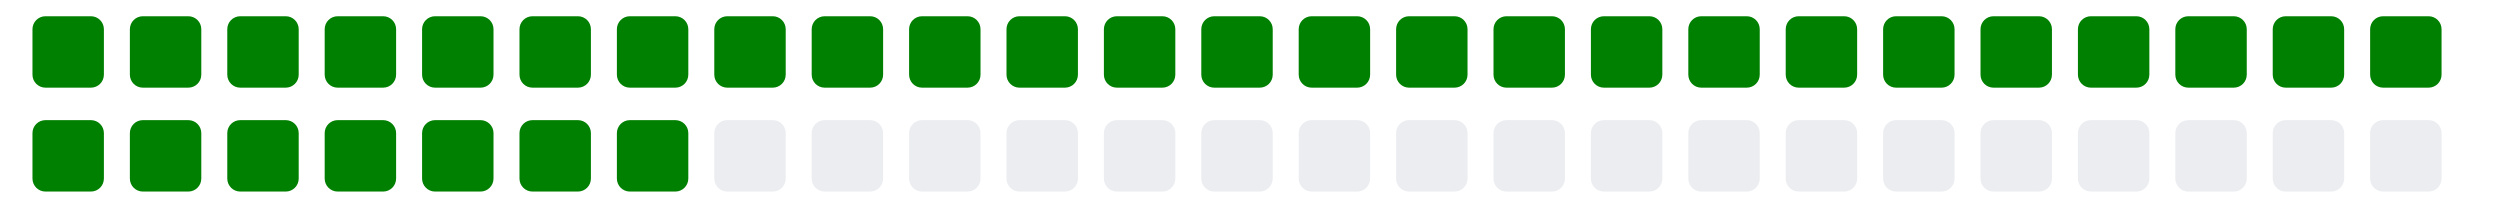
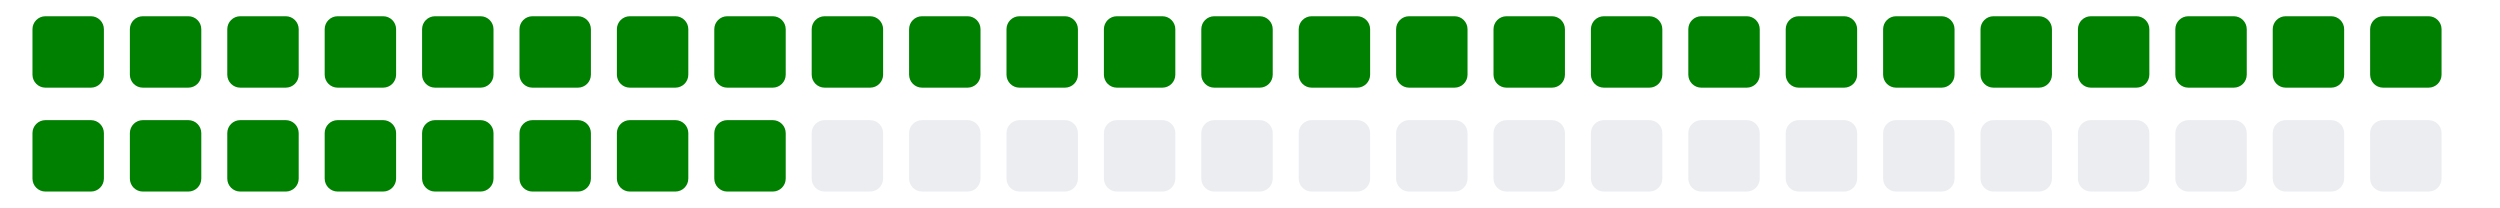
<svg xmlns="http://www.w3.org/2000/svg" viewBox="0 0 385 11" width="385" height="32">
  <g>
    <rect class="day" x="5" y="-8" width="11" height="11" fill="#008000" rx="2" ry="2" />
    <rect class="day" x="5" y="8" width="11" height="11" fill="#008000" rx="2" ry="2" />
    <rect class="day" x="20" y="-8" width="11" height="11" fill="#008000" rx="2" ry="2" />
    <rect class="day" x="20" y="8" width="11" height="11" fill="#008000" rx="2" ry="2" />
    <rect class="day" x="35" y="-8" width="11" height="11" fill="#008000" rx="2" ry="2" />
    <rect class="day" x="35" y="8" width="11" height="11" fill="#008000" rx="2" ry="2" />
    <rect class="day" x="50" y="-8" width="11" height="11" fill="#008000" rx="2" ry="2" />
    <rect class="day" x="50" y="8" width="11" height="11" fill="#008000" rx="2" ry="2" />
    <rect class="day" x="65" y="-8" width="11" height="11" fill="#008000" rx="2" ry="2" />
    <rect class="day" x="65" y="8" width="11" height="11" fill="#008000" rx="2" ry="2" />
    <rect class="day" x="80" y="-8" width="11" height="11" fill="#008000" rx="2" ry="2" />
    <rect class="day" x="80" y="8" width="11" height="11" fill="#008000" rx="2" ry="2" />
    <rect class="day" x="95" y="-8" width="11" height="11" fill="#008000" rx="2" ry="2" />
    <rect class="day" x="95" y="8" width="11" height="11" fill="#008000" rx="2" ry="2" />
    <rect class="day" x="110" y="-8" width="11" height="11" fill="#008000" rx="2" ry="2" />
-     <rect class="day" x="110" y="8" width="11" height="11" fill="#ebedf0" rx="2" ry="2" />
+     <rect class="day" x="110" y="8" width="11" height="11" fill="#008000" rx="2" ry="2" />
    <rect class="day" x="125" y="-8" width="11" height="11" fill="#008000" rx="2" ry="2" />
    <rect class="day" x="125" y="8" width="11" height="11" fill="#ebedf0" rx="2" ry="2" />
    <rect class="day" x="140" y="-8" width="11" height="11" fill="#008000" rx="2" ry="2" />
    <rect class="day" x="140" y="8" width="11" height="11" fill="#ebedf0" rx="2" ry="2" />
    <rect class="day" x="155" y="-8" width="11" height="11" fill="#008000" rx="2" ry="2" />
    <rect class="day" x="155" y="8" width="11" height="11" fill="#ebedf0" rx="2" ry="2" />
    <rect class="day" x="170" y="-8" width="11" height="11" fill="#008000" rx="2" ry="2" />
    <rect class="day" x="170" y="8" width="11" height="11" fill="#ebedf0" rx="2" ry="2" />
    <rect class="day" x="185" y="-8" width="11" height="11" fill="#008000" rx="2" ry="2" />
    <rect class="day" x="185" y="8" width="11" height="11" fill="#ebedf0" rx="2" ry="2" />
    <rect class="day" x="200" y="-8" width="11" height="11" fill="#008000" rx="2" ry="2" />
    <rect class="day" x="200" y="8" width="11" height="11" fill="#ebedf0" rx="2" ry="2" />
    <rect class="day" x="215" y="-8" width="11" height="11" fill="#008000" rx="2" ry="2" />
    <rect class="day" x="215" y="8" width="11" height="11" fill="#ebedf0" rx="2" ry="2" />
    <rect class="day" x="230" y="-8" width="11" height="11" fill="#008000" rx="2" ry="2" />
    <rect class="day" x="230" y="8" width="11" height="11" fill="#ebedf0" rx="2" ry="2" />
    <rect class="day" x="245" y="-8" width="11" height="11" fill="#008000" rx="2" ry="2" />
    <rect class="day" x="245" y="8" width="11" height="11" fill="#ebedf0" rx="2" ry="2" />
    <rect class="day" x="260" y="-8" width="11" height="11" fill="#008000" rx="2" ry="2" />
    <rect class="day" x="260" y="8" width="11" height="11" fill="#ebedf0" rx="2" ry="2" />
    <rect class="day" x="275" y="-8" width="11" height="11" fill="#008000" rx="2" ry="2" />
    <rect class="day" x="275" y="8" width="11" height="11" fill="#ebedf0" rx="2" ry="2" />
    <rect class="day" x="290" y="-8" width="11" height="11" fill="#008000" rx="2" ry="2" />
    <rect class="day" x="290" y="8" width="11" height="11" fill="#ebedf0" rx="2" ry="2" />
    <rect class="day" x="305" y="-8" width="11" height="11" fill="#008000" rx="2" ry="2" />
    <rect class="day" x="305" y="8" width="11" height="11" fill="#ebedf0" rx="2" ry="2" />
    <rect class="day" x="320" y="-8" width="11" height="11" fill="#008000" rx="2" ry="2" />
    <rect class="day" x="320" y="8" width="11" height="11" fill="#ebedf0" rx="2" ry="2" />
    <rect class="day" x="335" y="-8" width="11" height="11" fill="#008000" rx="2" ry="2" />
    <rect class="day" x="335" y="8" width="11" height="11" fill="#ebedf0" rx="2" ry="2" />
    <rect class="day" x="350" y="-8" width="11" height="11" fill="#008000" rx="2" ry="2" />
    <rect class="day" x="350" y="8" width="11" height="11" fill="#ebedf0" rx="2" ry="2" />
    <rect class="day" x="365" y="-8" width="11" height="11" fill="#008000" rx="2" ry="2" />
    <rect class="day" x="365" y="8" width="11" height="11" fill="#ebedf0" rx="2" ry="2" />
  </g>
</svg>
